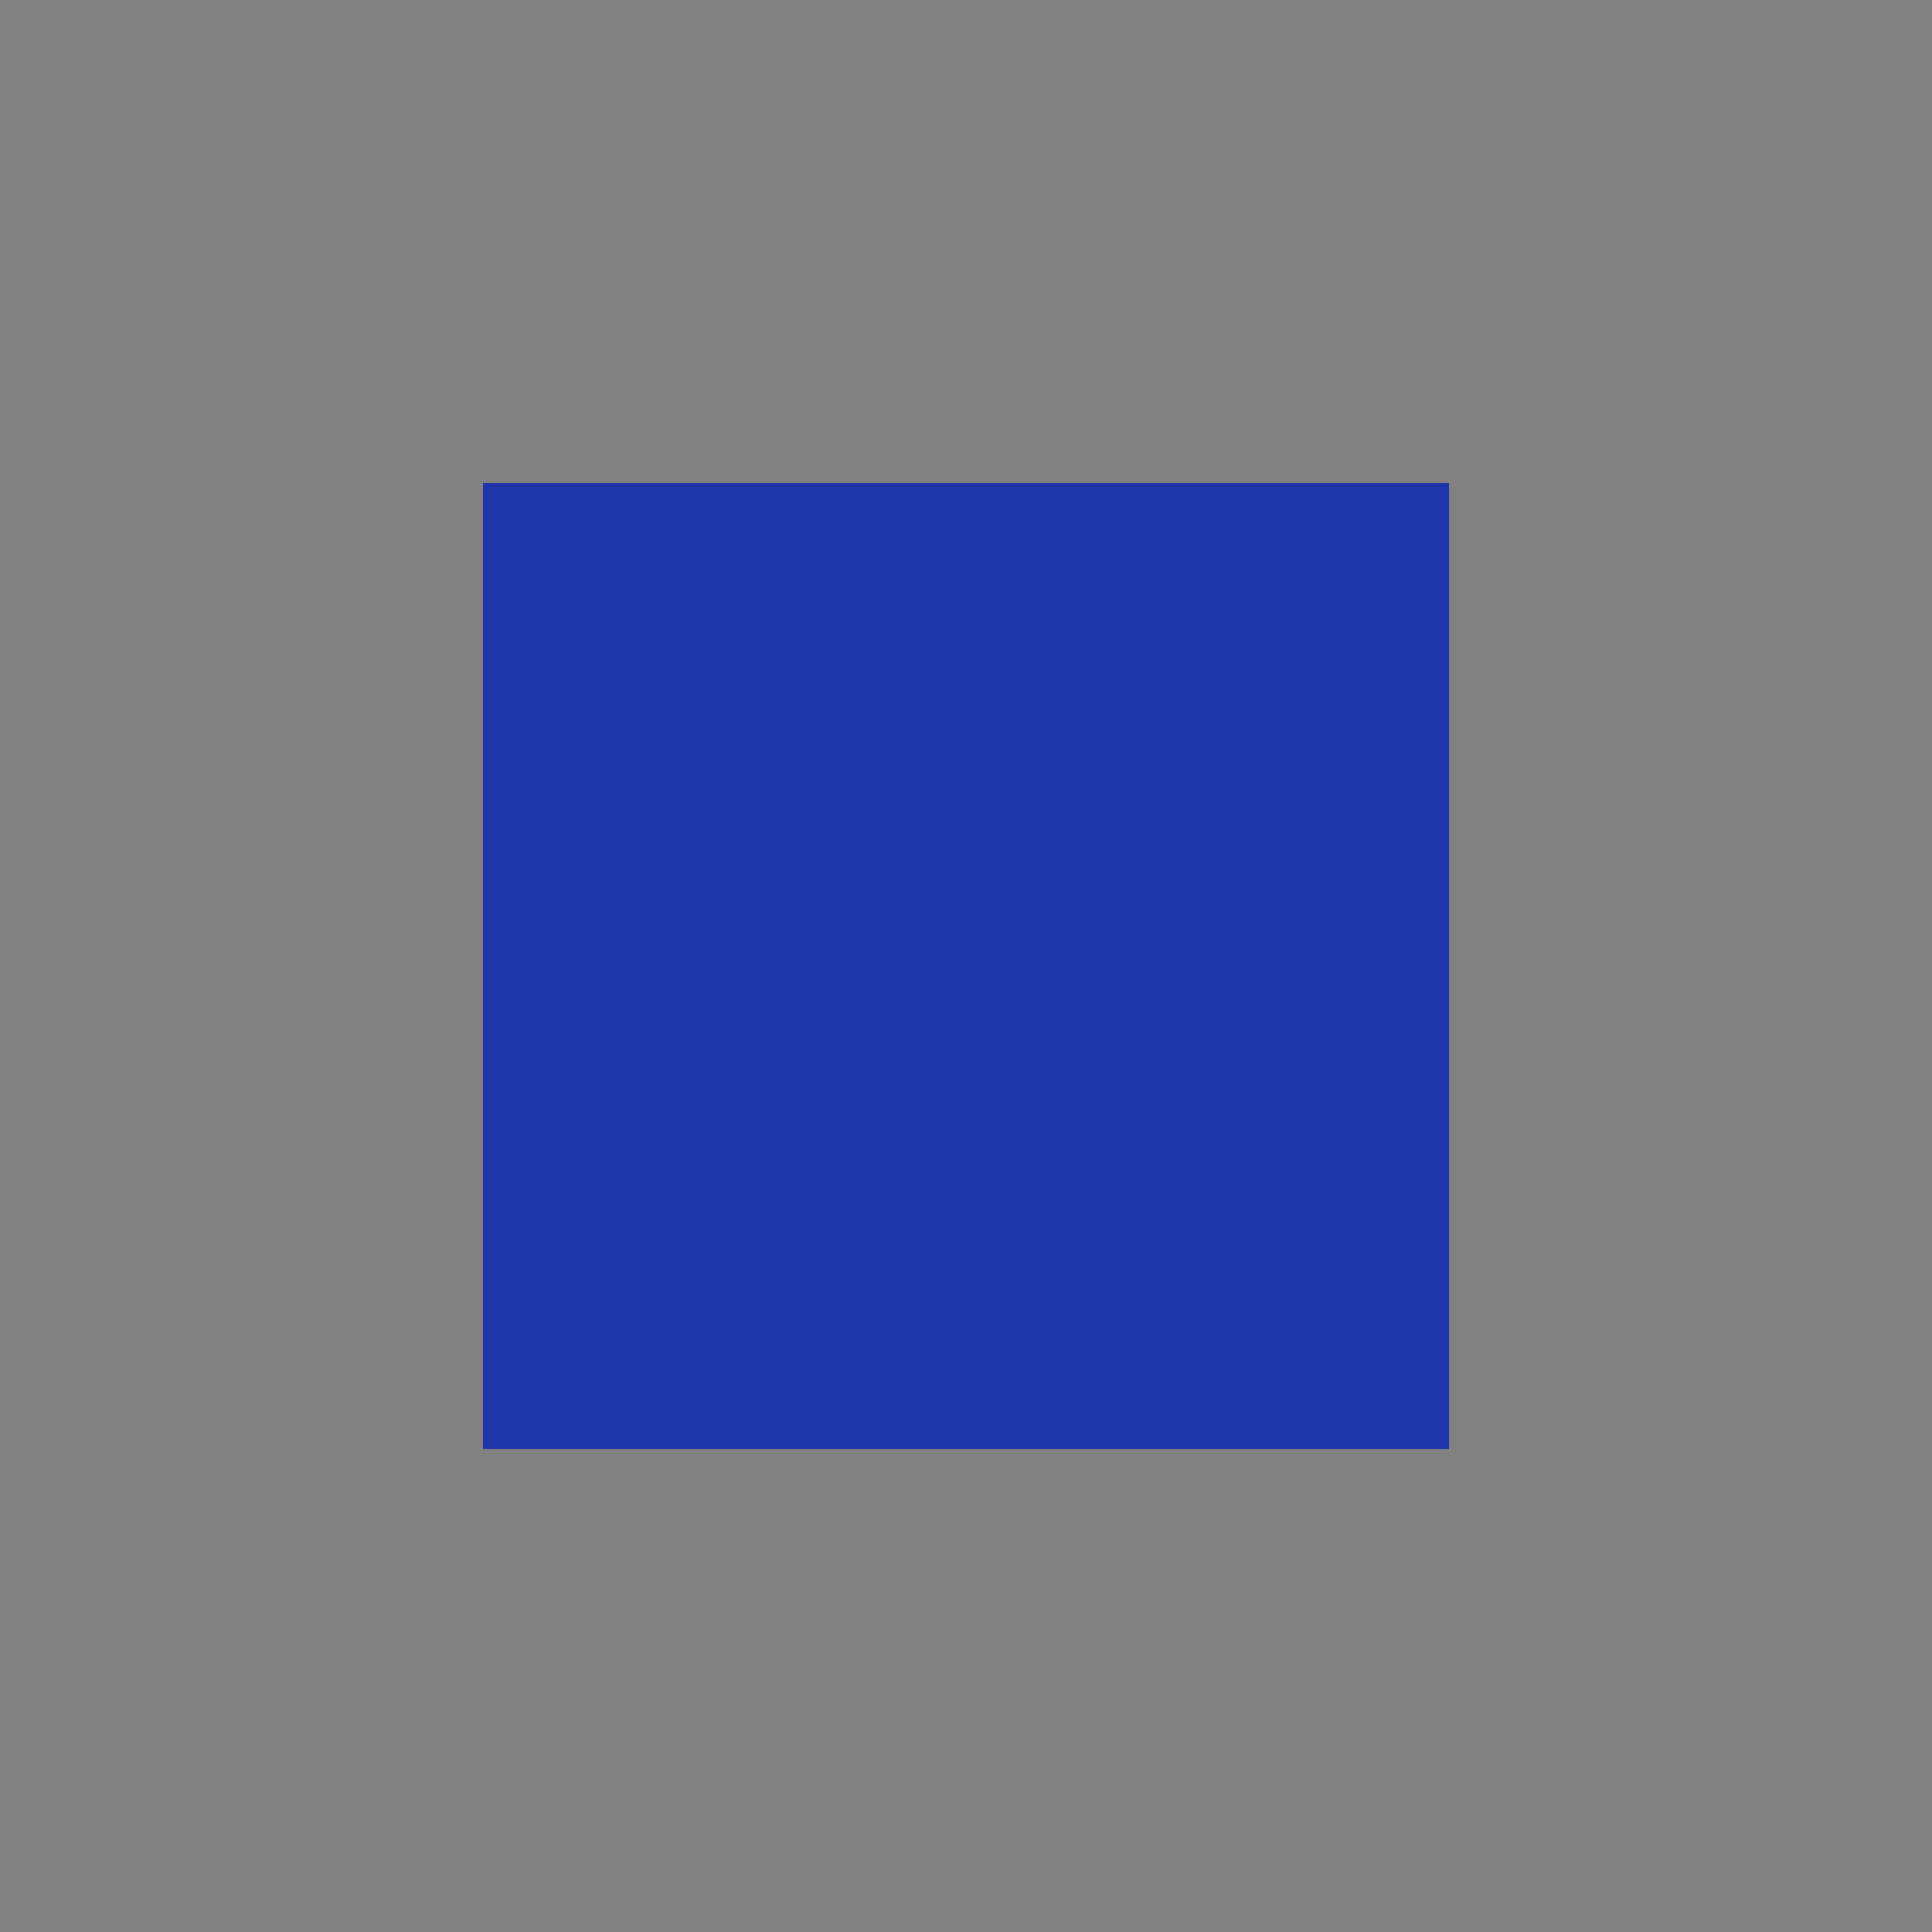
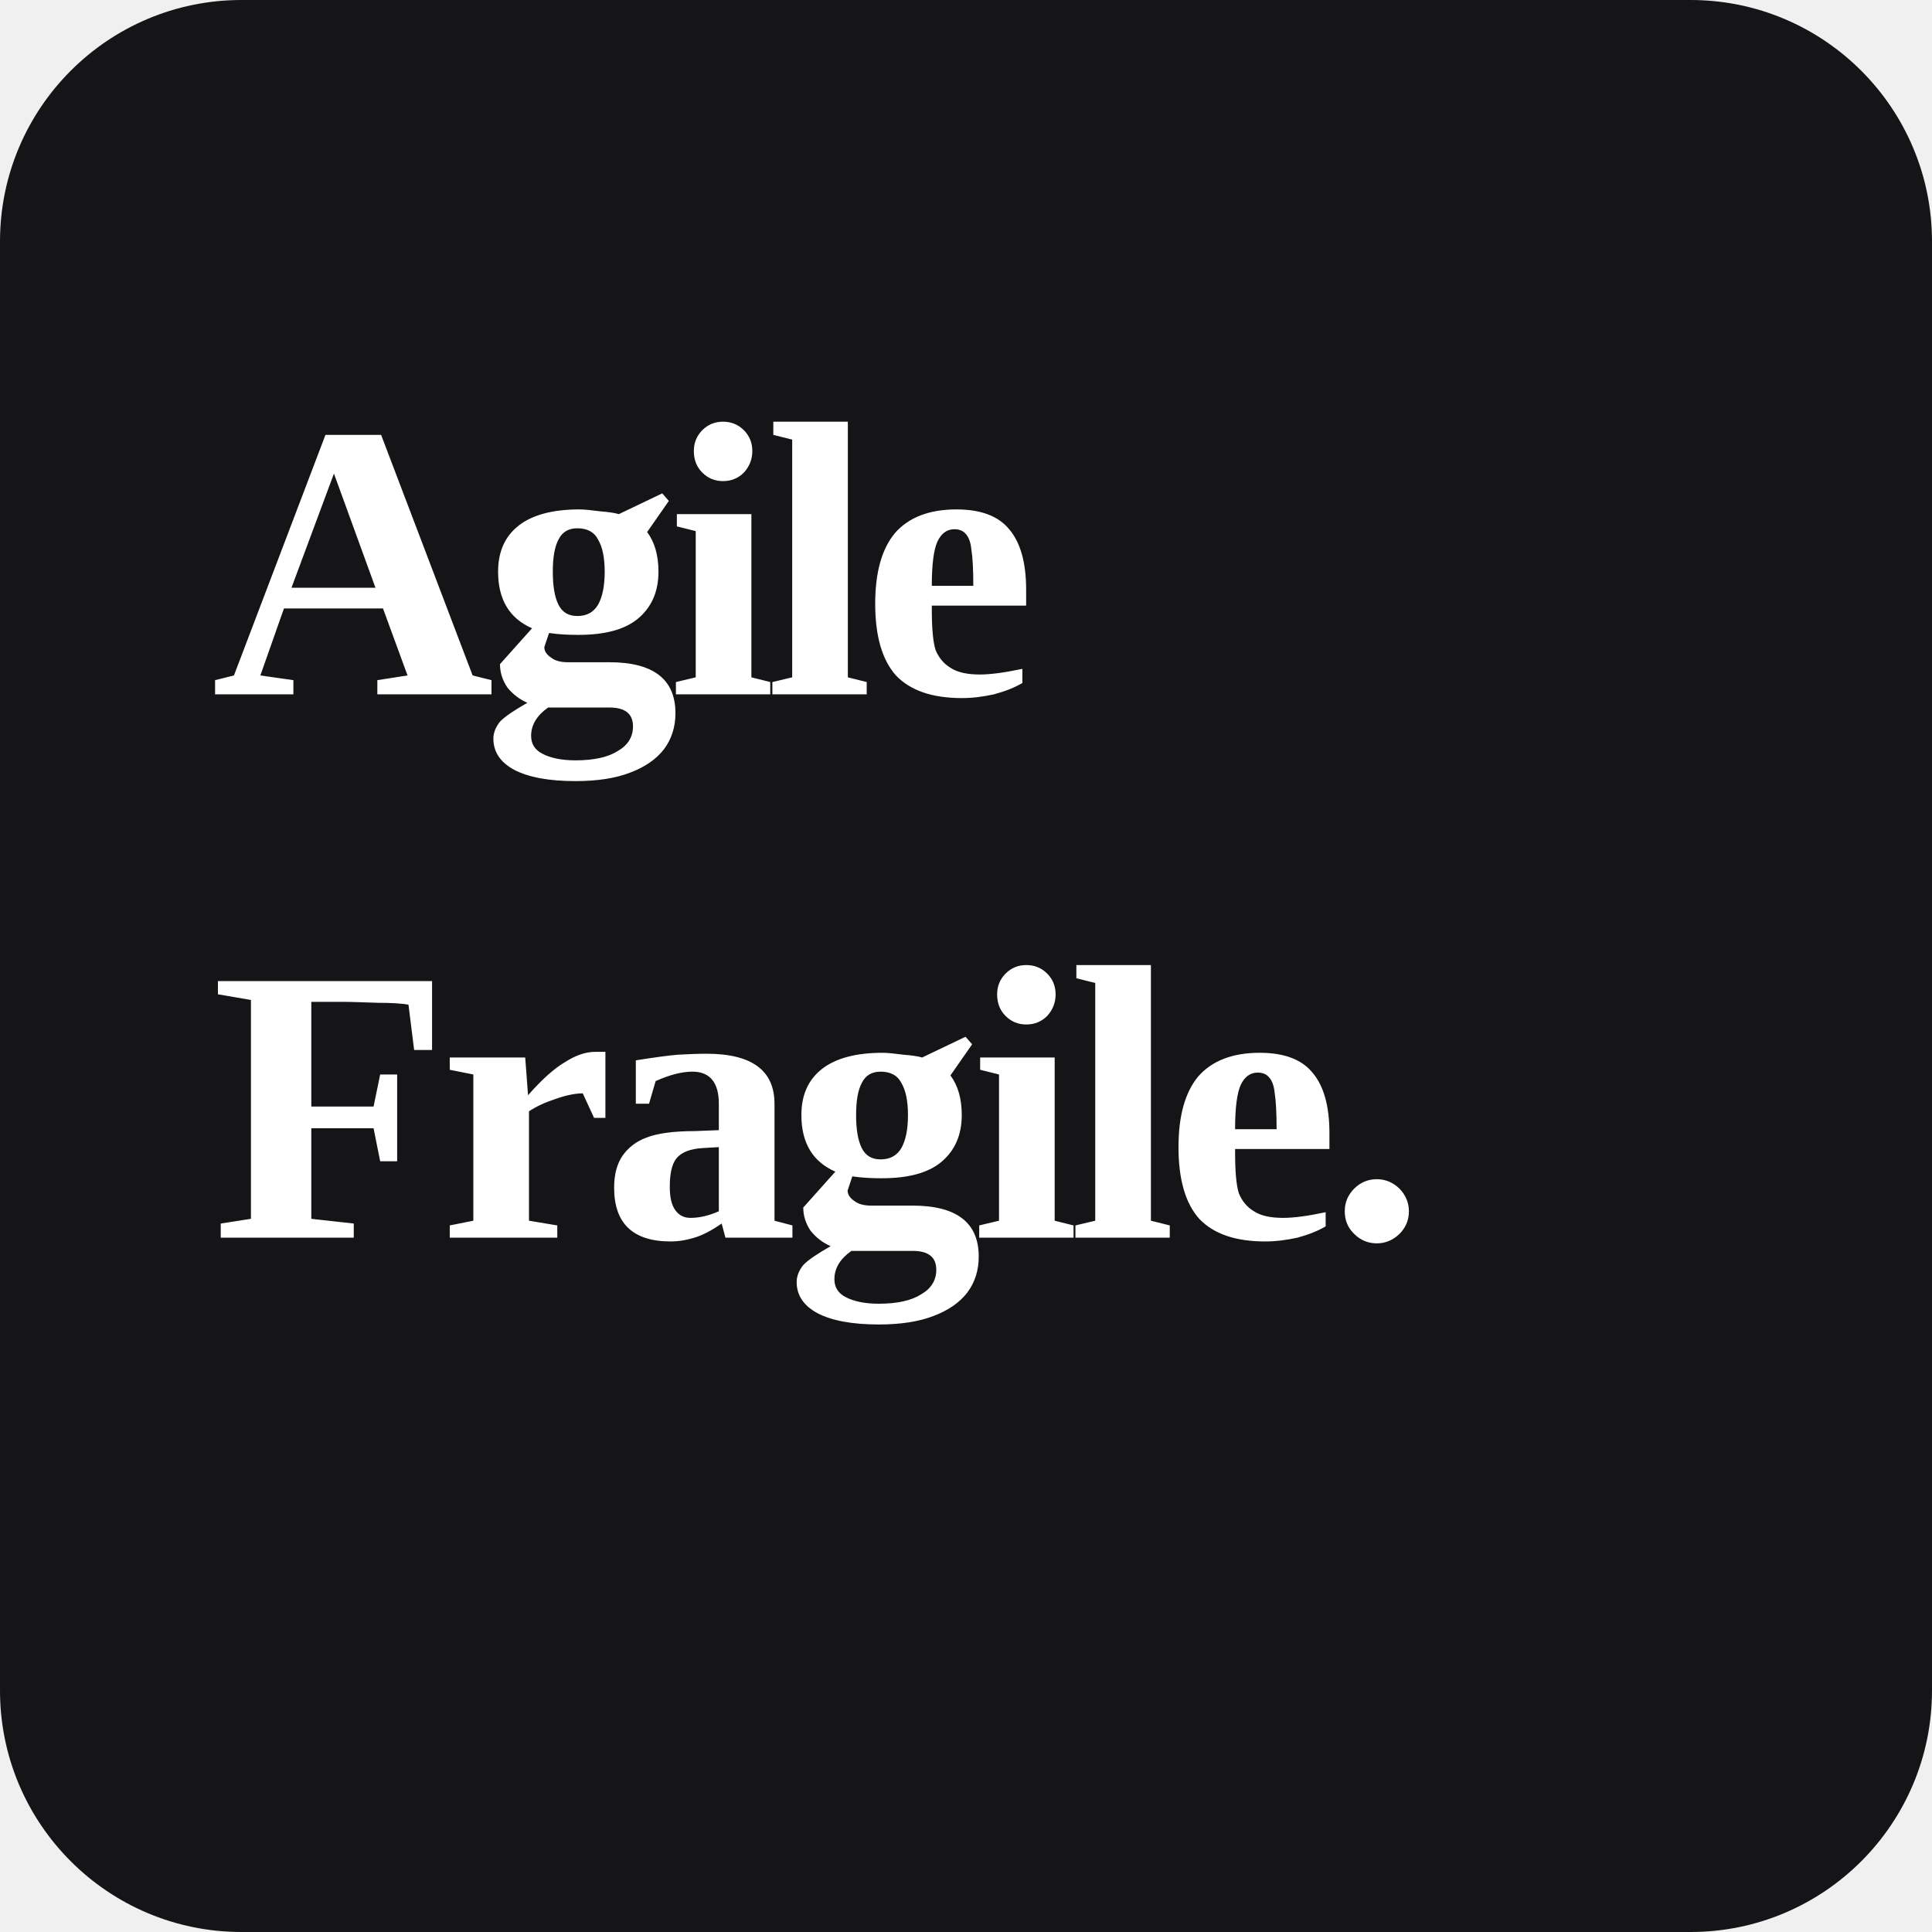
- <svg xmlns="http://www.w3.org/2000/svg" viewBox="0 0 32 32" fill="none">
-   <rect width="32" height="32" fill="#818181" />
-   <rect x="8" y="8" width="16" height="16" fill="#1f35a9" />
+ <svg xmlns="http://www.w3.org/2000/svg" viewBox="0 0 32 32" fill="none" role="img" aria-label="Agile Fragile">
+   <rect width="32" height="32" rx="4" fill="#151517" />
+   <text fill="#ffffff" font-family="Georgia, 'Times New Roman', serif" font-size="6.5" font-weight="600" letter-spacing="-0.03em">
+     <tspan x="3.5" y="11.5">Agile</tspan>
+     <tspan x="3.5" y="20.5">Fragile.</tspan>
+   </text>
</svg>
